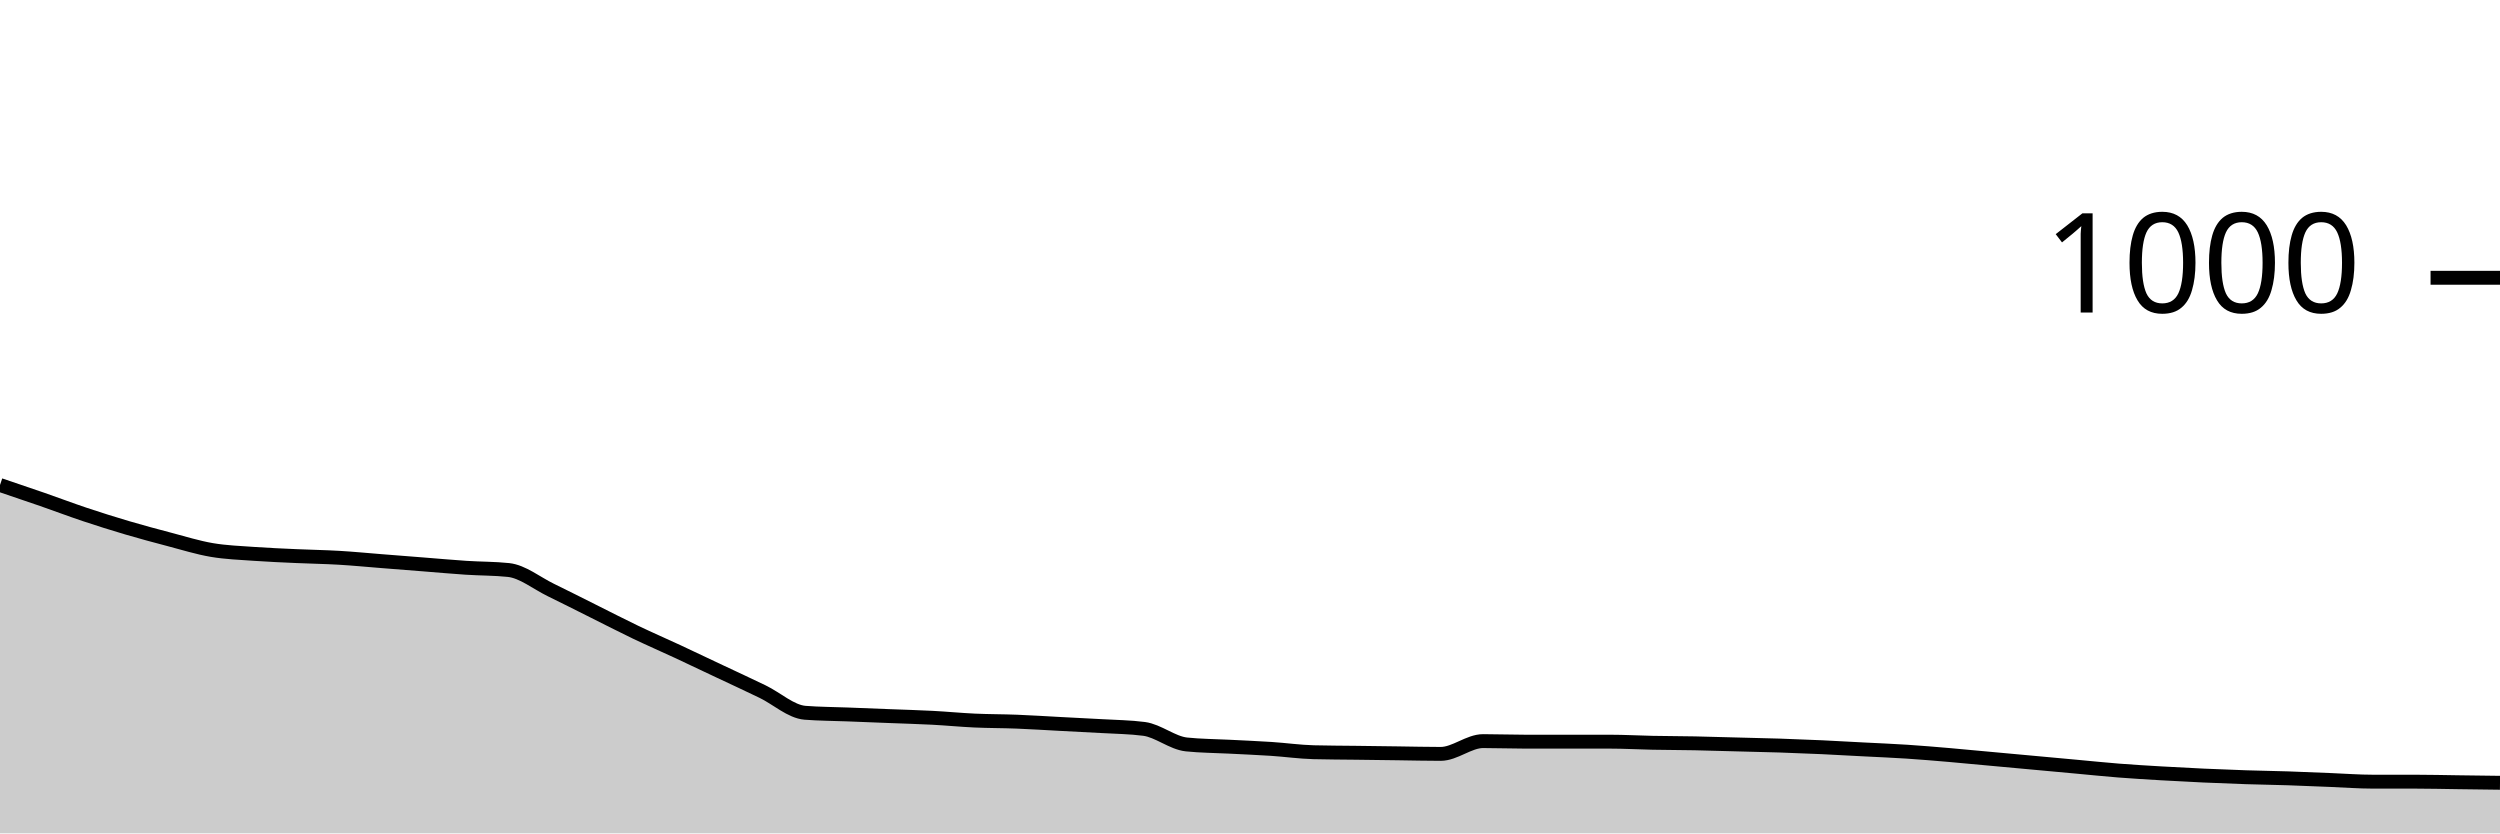
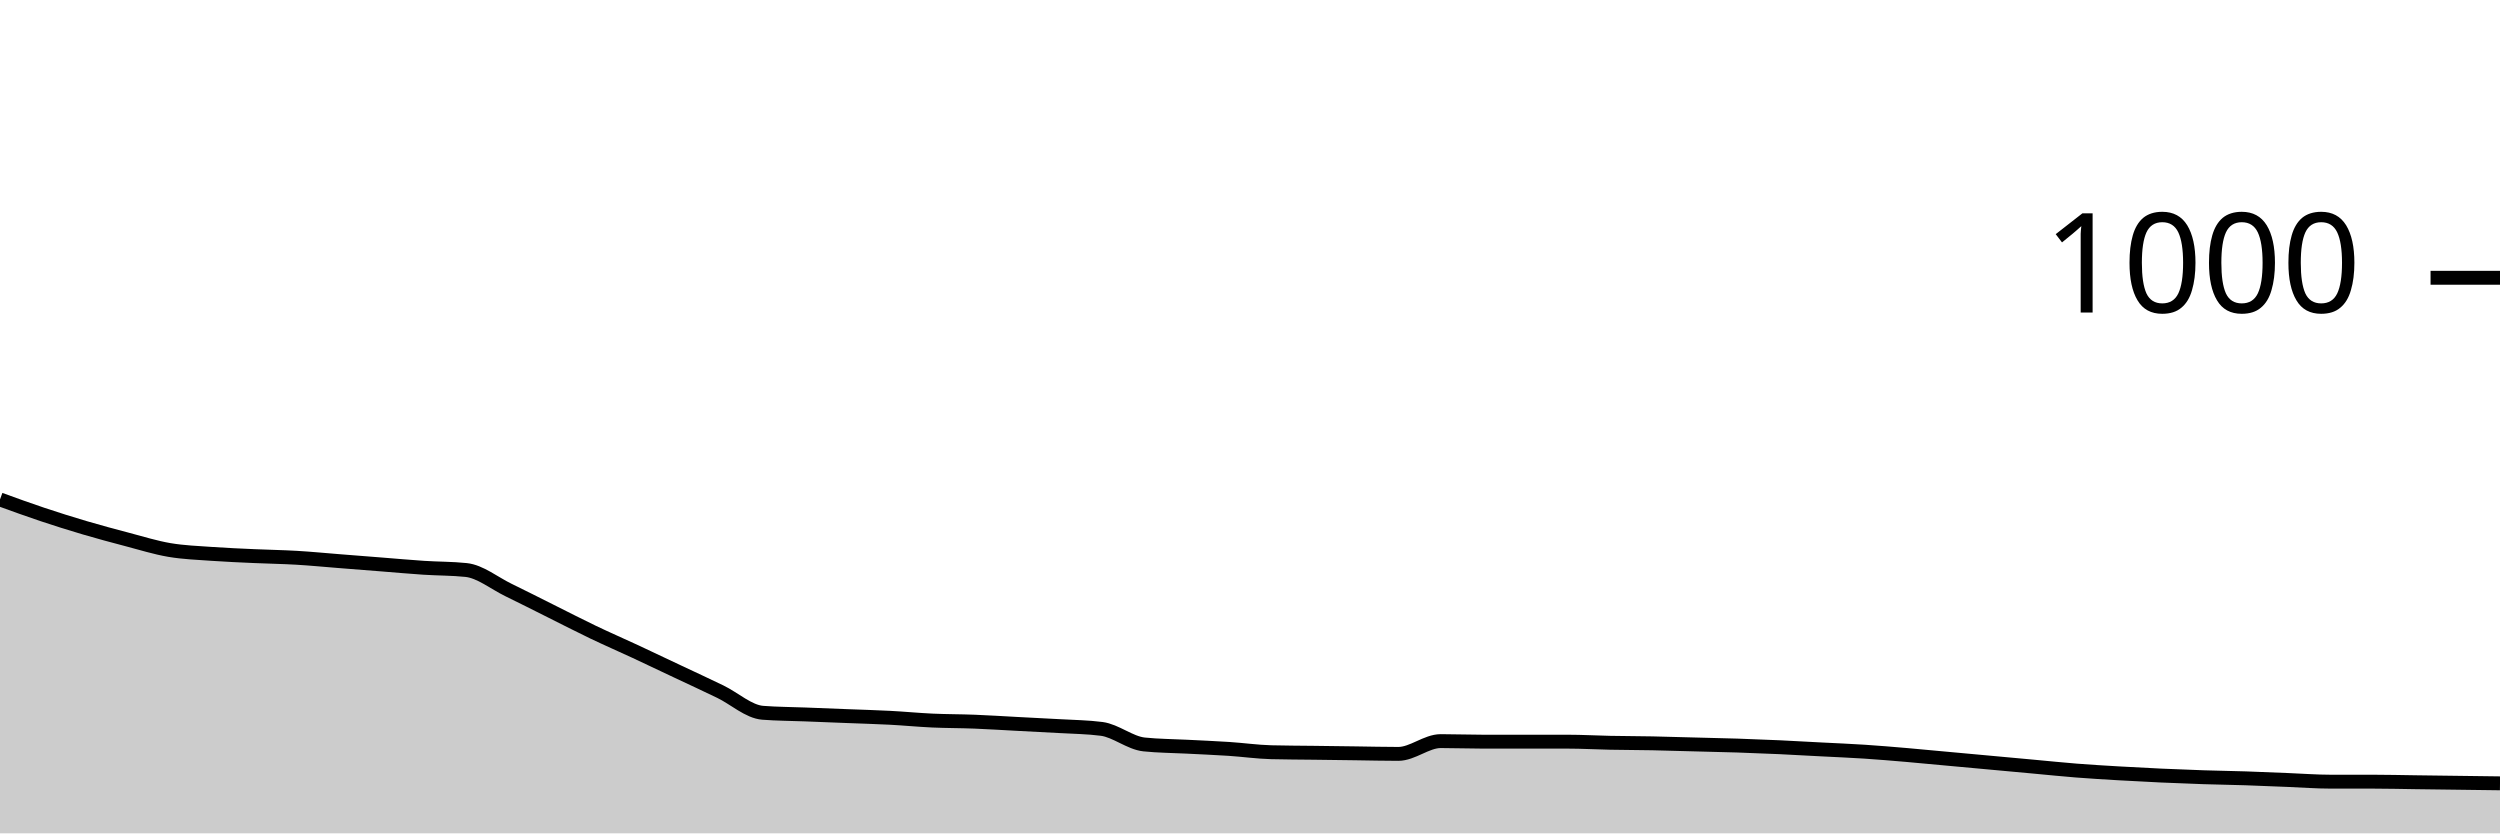
<svg xmlns="http://www.w3.org/2000/svg" viewBox="0 0 180 60">
  <g transform="translate(0,20)">
-     <path class="area" fill="rgba(0, 0, 0, 0.2)" d="M0,14.92C1.017,15.263,2.034,15.607,3.051,15.96C4.068,16.313,5.085,16.7,6.102,17.04C7.119,17.38,8.136,17.7,9.153,18C10.169,18.3,11.186,18.573,12.203,18.84C13.22,19.107,14.237,19.427,15.254,19.6C16.271,19.773,17.288,19.807,18.305,19.88C19.322,19.953,20.339,19.993,21.356,20.04C22.373,20.087,23.39,20.1,24.407,20.16C25.424,20.22,26.441,20.32,27.458,20.4C28.475,20.48,29.492,20.56,30.508,20.64C31.525,20.72,32.542,20.813,33.559,20.88C34.576,20.947,35.593,20.933,36.61,21.04C37.627,21.147,38.644,21.987,39.661,22.48C40.678,22.973,41.695,23.493,42.712,24C43.729,24.507,44.746,25.033,45.763,25.52C46.78,26.007,47.797,26.447,48.814,26.92C49.831,27.393,50.847,27.88,51.864,28.36C52.881,28.84,53.898,29.307,54.915,29.8C55.932,30.293,56.949,31.24,57.966,31.32C58.983,31.4,60,31.4,61.017,31.44C62.034,31.48,63.051,31.52,64.068,31.56C65.085,31.6,66.102,31.627,67.119,31.68C68.136,31.733,69.153,31.833,70.169,31.88C71.186,31.927,72.203,31.92,73.22,31.96C74.237,32,75.254,32.067,76.271,32.12C77.288,32.173,78.305,32.22,79.322,32.28C80.339,32.34,81.356,32.347,82.373,32.48C83.39,32.613,84.407,33.493,85.424,33.6C86.441,33.707,87.458,33.707,88.475,33.76C89.492,33.813,90.508,33.853,91.525,33.92C92.542,33.987,93.559,34.133,94.576,34.16C95.593,34.187,96.61,34.187,97.627,34.2C98.644,34.213,99.661,34.227,100.678,34.24C101.695,34.253,102.712,34.28,103.729,34.28C104.746,34.28,105.763,33.36,106.78,33.36C107.797,33.36,108.814,33.4,109.831,33.4C110.847,33.4,111.864,33.4,112.881,33.4C113.898,33.4,114.915,33.4,115.932,33.4C116.949,33.4,117.966,33.46,118.983,33.48C120,33.5,121.017,33.5,122.034,33.52C123.051,33.54,124.068,33.573,125.085,33.6C126.102,33.627,127.119,33.647,128.136,33.68C129.153,33.713,130.169,33.753,131.186,33.8C132.203,33.847,133.22,33.907,134.237,33.96C135.254,34.013,136.271,34.053,137.288,34.12C138.305,34.187,139.322,34.273,140.339,34.36C141.356,34.447,142.373,34.547,143.39,34.64C144.407,34.733,145.424,34.827,146.441,34.92C147.458,35.013,148.475,35.107,149.492,35.2C150.508,35.293,151.525,35.4,152.542,35.48C153.559,35.56,154.576,35.62,155.593,35.68C156.61,35.74,157.627,35.793,158.644,35.84C159.661,35.887,160.678,35.927,161.695,35.96C162.712,35.993,163.729,36.007,164.746,36.04C165.763,36.073,166.78,36.12,167.797,36.16C168.814,36.2,169.831,36.28,170.847,36.28C171.864,36.28,172.881,36.28,173.898,36.28C174.915,36.28,175.932,36.307,176.949,36.32C177.966,36.333,178.983,36.347,180,36.36L180,40C178.983,40,177.966,40,176.949,40C175.932,40,174.915,40,173.898,40C172.881,40,171.864,40,170.847,40C169.831,40,168.814,40,167.797,40C166.78,40,165.763,40,164.746,40C163.729,40,162.712,40,161.695,40C160.678,40,159.661,40,158.644,40C157.627,40,156.61,40,155.593,40C154.576,40,153.559,40,152.542,40C151.525,40,150.508,40,149.492,40C148.475,40,147.458,40,146.441,40C145.424,40,144.407,40,143.39,40C142.373,40,141.356,40,140.339,40C139.322,40,138.305,40,137.288,40C136.271,40,135.254,40,134.237,40C133.22,40,132.203,40,131.186,40C130.169,40,129.153,40,128.136,40C127.119,40,126.102,40,125.085,40C124.068,40,123.051,40,122.034,40C121.017,40,120,40,118.983,40C117.966,40,116.949,40,115.932,40C114.915,40,113.898,40,112.881,40C111.864,40,110.847,40,109.831,40C108.814,40,107.797,40,106.78,40C105.763,40,104.746,40,103.729,40C102.712,40,101.695,40,100.678,40C99.661,40,98.644,40,97.627,40C96.61,40,95.593,40,94.576,40C93.559,40,92.542,40,91.525,40C90.508,40,89.492,40,88.475,40C87.458,40,86.441,40,85.424,40C84.407,40,83.39,40,82.373,40C81.356,40,80.339,40,79.322,40C78.305,40,77.288,40,76.271,40C75.254,40,74.237,40,73.22,40C72.203,40,71.186,40,70.169,40C69.153,40,68.136,40,67.119,40C66.102,40,65.085,40,64.068,40C63.051,40,62.034,40,61.017,40C60,40,58.983,40,57.966,40C56.949,40,55.932,40,54.915,40C53.898,40,52.881,40,51.864,40C50.847,40,49.831,40,48.814,40C47.797,40,46.78,40,45.763,40C44.746,40,43.729,40,42.712,40C41.695,40,40.678,40,39.661,40C38.644,40,37.627,40,36.61,40C35.593,40,34.576,40,33.559,40C32.542,40,31.525,40,30.508,40C29.492,40,28.475,40,27.458,40C26.441,40,25.424,40,24.407,40C23.39,40,22.373,40,21.356,40C20.339,40,19.322,40,18.305,40C17.288,40,16.271,40,15.254,40C14.237,40,13.22,40,12.203,40C11.186,40,10.169,40,9.153,40C8.136,40,7.119,40,6.102,40C5.085,40,4.068,40,3.051,40C2.034,40,1.017,40,0,40Z" />
-     <path class="line" stroke="black" fill="none" d="M0,14.92C1.017,15.263,2.034,15.607,3.051,15.96C4.068,16.313,5.085,16.7,6.102,17.04C7.119,17.38,8.136,17.7,9.153,18C10.169,18.3,11.186,18.573,12.203,18.84C13.22,19.107,14.237,19.427,15.254,19.6C16.271,19.773,17.288,19.807,18.305,19.88C19.322,19.953,20.339,19.993,21.356,20.04C22.373,20.087,23.39,20.1,24.407,20.16C25.424,20.22,26.441,20.32,27.458,20.4C28.475,20.48,29.492,20.56,30.508,20.64C31.525,20.72,32.542,20.813,33.559,20.88C34.576,20.947,35.593,20.933,36.61,21.04C37.627,21.147,38.644,21.987,39.661,22.48C40.678,22.973,41.695,23.493,42.712,24C43.729,24.507,44.746,25.033,45.763,25.52C46.78,26.007,47.797,26.447,48.814,26.92C49.831,27.393,50.847,27.88,51.864,28.36C52.881,28.84,53.898,29.307,54.915,29.8C55.932,30.293,56.949,31.24,57.966,31.32C58.983,31.4,60,31.4,61.017,31.44C62.034,31.48,63.051,31.52,64.068,31.56C65.085,31.6,66.102,31.627,67.119,31.68C68.136,31.733,69.153,31.833,70.169,31.88C71.186,31.927,72.203,31.92,73.22,31.96C74.237,32,75.254,32.067,76.271,32.12C77.288,32.173,78.305,32.22,79.322,32.28C80.339,32.34,81.356,32.347,82.373,32.48C83.39,32.613,84.407,33.493,85.424,33.6C86.441,33.707,87.458,33.707,88.475,33.76C89.492,33.813,90.508,33.853,91.525,33.92C92.542,33.987,93.559,34.133,94.576,34.16C95.593,34.187,96.61,34.187,97.627,34.2C98.644,34.213,99.661,34.227,100.678,34.24C101.695,34.253,102.712,34.28,103.729,34.28C104.746,34.28,105.763,33.36,106.78,33.36C107.797,33.36,108.814,33.4,109.831,33.4C110.847,33.4,111.864,33.4,112.881,33.4C113.898,33.4,114.915,33.4,115.932,33.4C116.949,33.4,117.966,33.46,118.983,33.48C120,33.5,121.017,33.5,122.034,33.52C123.051,33.54,124.068,33.573,125.085,33.6C126.102,33.627,127.119,33.647,128.136,33.68C129.153,33.713,130.169,33.753,131.186,33.8C132.203,33.847,133.22,33.907,134.237,33.96C135.254,34.013,136.271,34.053,137.288,34.12C138.305,34.187,139.322,34.273,140.339,34.36C141.356,34.447,142.373,34.547,143.39,34.64C144.407,34.733,145.424,34.827,146.441,34.92C147.458,35.013,148.475,35.107,149.492,35.2C150.508,35.293,151.525,35.4,152.542,35.48C153.559,35.56,154.576,35.62,155.593,35.68C156.61,35.74,157.627,35.793,158.644,35.84C159.661,35.887,160.678,35.927,161.695,35.96C162.712,35.993,163.729,36.007,164.746,36.04C165.763,36.073,166.78,36.12,167.797,36.16C168.814,36.2,169.831,36.28,170.847,36.28C171.864,36.28,172.881,36.28,173.898,36.28C174.915,36.28,175.932,36.307,176.949,36.32C177.966,36.333,178.983,36.347,180,36.36" />
+     <path class="area" fill="rgba(0, 0, 0, 0.2)" d="M0,15.96C1.017,16.33,2.034,16.7,3.051,17.04C4.068,17.38,5.085,17.7,6.102,18C7.119,18.3,8.136,18.573,9.153,18.84C10.169,19.107,11.186,19.427,12.203,19.6C13.22,19.773,14.237,19.807,15.254,19.88C16.271,19.953,17.288,19.993,18.305,20.04C19.322,20.087,20.339,20.1,21.356,20.16C22.373,20.22,23.39,20.32,24.407,20.4C25.424,20.48,26.441,20.56,27.458,20.64C28.475,20.72,29.492,20.813,30.508,20.88C31.525,20.947,32.542,20.933,33.559,21.04C34.576,21.147,35.593,21.987,36.61,22.48C37.627,22.973,38.644,23.493,39.661,24C40.678,24.507,41.695,25.033,42.712,25.52C43.729,26.007,44.746,26.447,45.763,26.92C46.78,27.393,47.797,27.88,48.814,28.36C49.831,28.84,50.847,29.307,51.864,29.8C52.881,30.293,53.898,31.24,54.915,31.32C55.932,31.4,56.949,31.4,57.966,31.44C58.983,31.48,60,31.52,61.017,31.56C62.034,31.6,63.051,31.627,64.068,31.68C65.085,31.733,66.102,31.833,67.119,31.88C68.136,31.927,69.153,31.92,70.169,31.96C71.186,32,72.203,32.067,73.22,32.12C74.237,32.173,75.254,32.22,76.271,32.28C77.288,32.34,78.305,32.347,79.322,32.48C80.339,32.613,81.356,33.493,82.373,33.6C83.39,33.707,84.407,33.707,85.424,33.76C86.441,33.813,87.458,33.853,88.475,33.92C89.492,33.987,90.508,34.133,91.525,34.16C92.542,34.187,93.559,34.187,94.576,34.2C95.593,34.213,96.61,34.227,97.627,34.24C98.644,34.253,99.661,34.28,100.678,34.28C101.695,34.28,102.712,33.36,103.729,33.36C104.746,33.36,105.763,33.4,106.78,33.4C107.797,33.4,108.814,33.4,109.831,33.4C110.847,33.4,111.864,33.4,112.881,33.4C113.898,33.4,114.915,33.46,115.932,33.48C116.949,33.5,117.966,33.5,118.983,33.52C120,33.54,121.017,33.573,122.034,33.6C123.051,33.627,124.068,33.647,125.085,33.68C126.102,33.713,127.119,33.753,128.136,33.8C129.153,33.847,130.169,33.907,131.186,33.96C132.203,34.013,133.22,34.053,134.237,34.12C135.254,34.187,136.271,34.273,137.288,34.36C138.305,34.447,139.322,34.547,140.339,34.64C141.356,34.733,142.373,34.827,143.39,34.92C144.407,35.013,145.424,35.107,146.441,35.2C147.458,35.293,148.475,35.4,149.492,35.48C150.508,35.56,151.525,35.62,152.542,35.68C153.559,35.74,154.576,35.793,155.593,35.84C156.61,35.887,157.627,35.927,158.644,35.96C159.661,35.993,160.678,36.007,161.695,36.04C162.712,36.073,163.729,36.12,164.746,36.16C165.763,36.2,166.78,36.28,167.797,36.28C168.814,36.28,169.831,36.28,170.847,36.28C171.864,36.28,172.881,36.307,173.898,36.32C174.915,36.333,175.932,36.347,176.949,36.36C177.966,36.373,178.983,36.387,180,36.4L180,40C178.983,40,177.966,40,176.949,40C175.932,40,174.915,40,173.898,40C172.881,40,171.864,40,170.847,40C169.831,40,168.814,40,167.797,40C166.78,40,165.763,40,164.746,40C163.729,40,162.712,40,161.695,40C160.678,40,159.661,40,158.644,40C157.627,40,156.61,40,155.593,40C154.576,40,153.559,40,152.542,40C151.525,40,150.508,40,149.492,40C148.475,40,147.458,40,146.441,40C145.424,40,144.407,40,143.39,40C142.373,40,141.356,40,140.339,40C139.322,40,138.305,40,137.288,40C136.271,40,135.254,40,134.237,40C133.22,40,132.203,40,131.186,40C130.169,40,129.153,40,128.136,40C127.119,40,126.102,40,125.085,40C124.068,40,123.051,40,122.034,40C121.017,40,120,40,118.983,40C117.966,40,116.949,40,115.932,40C114.915,40,113.898,40,112.881,40C111.864,40,110.847,40,109.831,40C108.814,40,107.797,40,106.78,40C105.763,40,104.746,40,103.729,40C102.712,40,101.695,40,100.678,40C99.661,40,98.644,40,97.627,40C96.61,40,95.593,40,94.576,40C93.559,40,92.542,40,91.525,40C90.508,40,89.492,40,88.475,40C87.458,40,86.441,40,85.424,40C84.407,40,83.39,40,82.373,40C81.356,40,80.339,40,79.322,40C78.305,40,77.288,40,76.271,40C75.254,40,74.237,40,73.22,40C72.203,40,71.186,40,70.169,40C69.153,40,68.136,40,67.119,40C66.102,40,65.085,40,64.068,40C63.051,40,62.034,40,61.017,40C60,40,58.983,40,57.966,40C56.949,40,55.932,40,54.915,40C53.898,40,52.881,40,51.864,40C50.847,40,49.831,40,48.814,40C47.797,40,46.78,40,45.763,40C44.746,40,43.729,40,42.712,40C41.695,40,40.678,40,39.661,40C38.644,40,37.627,40,36.61,40C35.593,40,34.576,40,33.559,40C32.542,40,31.525,40,30.508,40C29.492,40,28.475,40,27.458,40C26.441,40,25.424,40,24.407,40C23.39,40,22.373,40,21.356,40C20.339,40,19.322,40,18.305,40C17.288,40,16.271,40,15.254,40C14.237,40,13.22,40,12.203,40C11.186,40,10.169,40,9.153,40C8.136,40,7.119,40,6.102,40C5.085,40,4.068,40,3.051,40C2.034,40,1.017,40,0,40Z" />
+     <path class="line" stroke="black" fill="none" d="M0,15.96C1.017,16.33,2.034,16.7,3.051,17.04C4.068,17.38,5.085,17.7,6.102,18C7.119,18.3,8.136,18.573,9.153,18.84C10.169,19.107,11.186,19.427,12.203,19.6C13.22,19.773,14.237,19.807,15.254,19.88C16.271,19.953,17.288,19.993,18.305,20.04C19.322,20.087,20.339,20.1,21.356,20.16C22.373,20.22,23.39,20.32,24.407,20.4C25.424,20.48,26.441,20.56,27.458,20.64C28.475,20.72,29.492,20.813,30.508,20.88C31.525,20.947,32.542,20.933,33.559,21.04C34.576,21.147,35.593,21.987,36.61,22.48C37.627,22.973,38.644,23.493,39.661,24C40.678,24.507,41.695,25.033,42.712,25.52C43.729,26.007,44.746,26.447,45.763,26.92C46.78,27.393,47.797,27.88,48.814,28.36C49.831,28.84,50.847,29.307,51.864,29.8C52.881,30.293,53.898,31.24,54.915,31.32C55.932,31.4,56.949,31.4,57.966,31.44C58.983,31.48,60,31.52,61.017,31.56C62.034,31.6,63.051,31.627,64.068,31.68C65.085,31.733,66.102,31.833,67.119,31.88C68.136,31.927,69.153,31.92,70.169,31.96C71.186,32,72.203,32.067,73.22,32.12C74.237,32.173,75.254,32.22,76.271,32.28C77.288,32.34,78.305,32.347,79.322,32.48C80.339,32.613,81.356,33.493,82.373,33.6C83.39,33.707,84.407,33.707,85.424,33.76C86.441,33.813,87.458,33.853,88.475,33.92C89.492,33.987,90.508,34.133,91.525,34.16C92.542,34.187,93.559,34.187,94.576,34.2C95.593,34.213,96.61,34.227,97.627,34.24C98.644,34.253,99.661,34.28,100.678,34.28C101.695,34.28,102.712,33.36,103.729,33.36C104.746,33.36,105.763,33.4,106.78,33.4C107.797,33.4,108.814,33.4,109.831,33.4C110.847,33.4,111.864,33.4,112.881,33.4C113.898,33.4,114.915,33.46,115.932,33.48C116.949,33.5,117.966,33.5,118.983,33.52C120,33.54,121.017,33.573,122.034,33.6C123.051,33.627,124.068,33.647,125.085,33.68C126.102,33.713,127.119,33.753,128.136,33.8C129.153,33.847,130.169,33.907,131.186,33.96C132.203,34.013,133.22,34.053,134.237,34.12C135.254,34.187,136.271,34.273,137.288,34.36C138.305,34.447,139.322,34.547,140.339,34.64C141.356,34.733,142.373,34.827,143.39,34.92C144.407,35.013,145.424,35.107,146.441,35.2C147.458,35.293,148.475,35.4,149.492,35.48C150.508,35.56,151.525,35.62,152.542,35.68C153.559,35.74,154.576,35.793,155.593,35.84C156.61,35.887,157.627,35.927,158.644,35.96C159.661,35.993,160.678,36.007,161.695,36.04C162.712,36.073,163.729,36.12,164.746,36.16C165.763,36.2,166.78,36.28,167.797,36.28C168.814,36.28,169.831,36.28,170.847,36.28C171.864,36.28,172.881,36.307,173.898,36.32C174.915,36.333,175.932,36.347,176.949,36.36C177.966,36.373,178.983,36.387,180,36.4" />
    <path class="axis-ceiling" stroke-width="1" stroke="black" fill="none" d="M175,0L180,0" />
    <text class="axis-ceiling-label" font-family="sans-serif" text-anchor="end" font-size="10px" x="170" y="2.5">1000</text>
  </g>
</svg>
